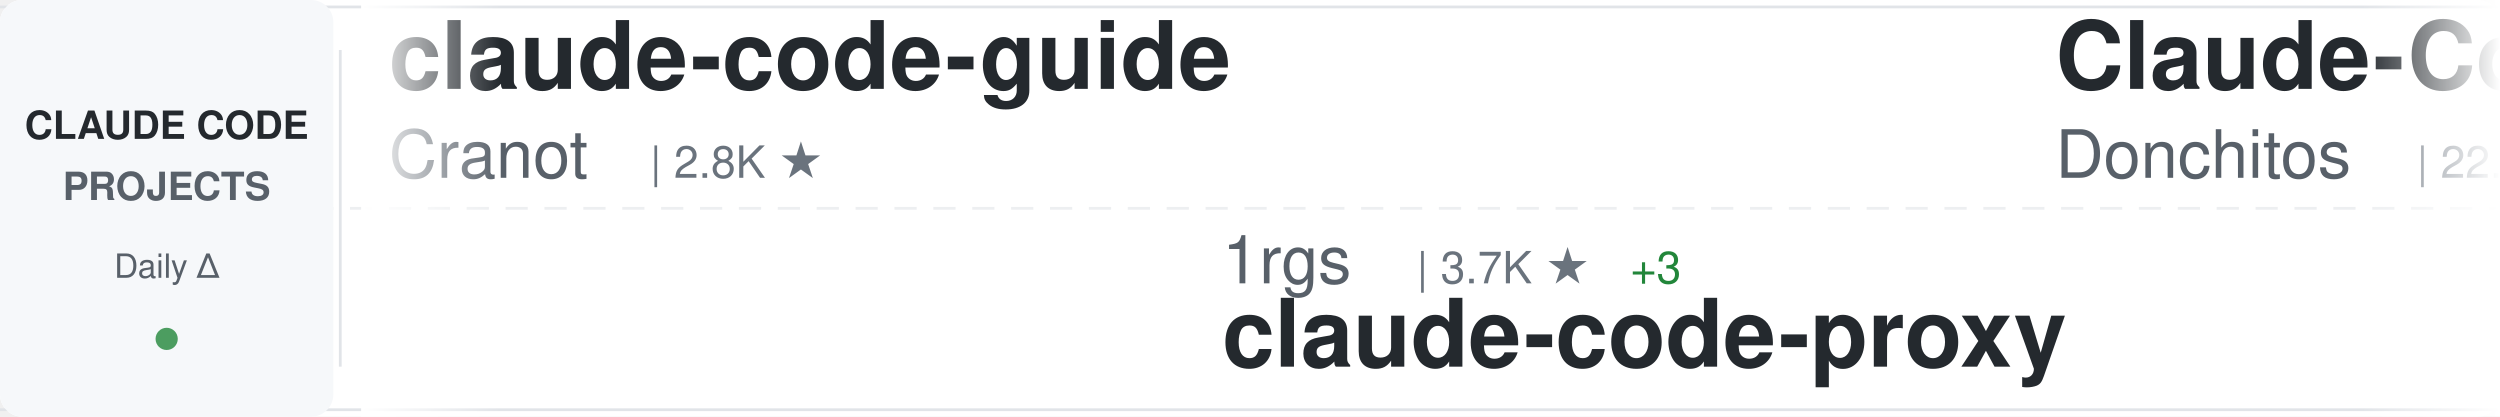
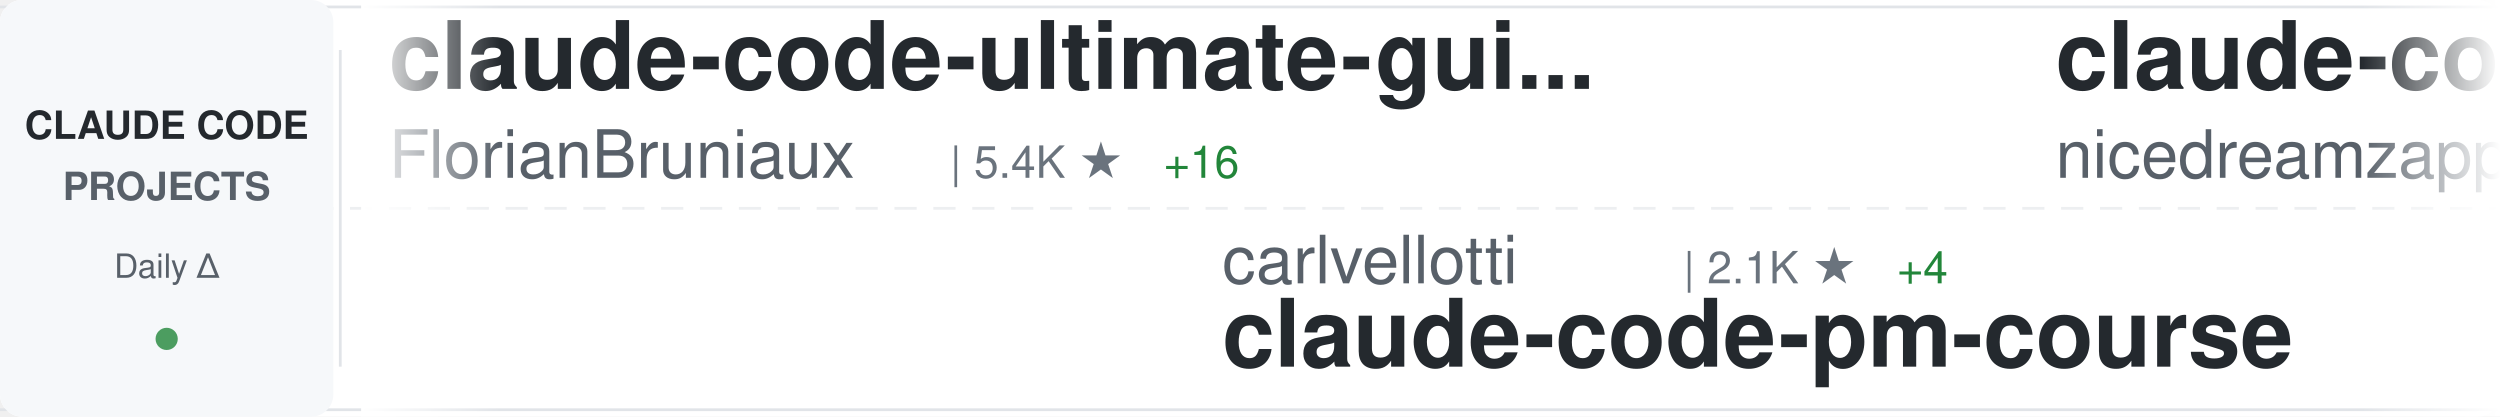
<svg xmlns="http://www.w3.org/2000/svg" width="900" height="150">
  <defs>
    <linearGradient id="awesomeLeftFade" x1="0%" y1="0%" x2="100%" y2="0%">
      <stop offset="0%" style="stop-color:#ffffff;stop-opacity:1" />
      <stop offset="100%" style="stop-color:#ffffff;stop-opacity:0" />
    </linearGradient>
    <linearGradient id="awesomeRightFade" x1="0%" y1="0%" x2="100%" y2="0%">
      <stop offset="0%" style="stop-color:#ffffff;stop-opacity:0" />
      <stop offset="100%" style="stop-color:#ffffff;stop-opacity:1" />
    </linearGradient>
  </defs>
  <rect width="900" height="150" fill="#ffffff" rx="8" />
  <rect x="0" y="2" width="900" height="1" fill="#e1e4e8" />
  <rect x="0" y="147" width="900" height="1" fill="#e1e4e8" />
  <line x1="0" y1="75" x2="900" y2="75" stroke="#e1e4e8" stroke-width="1" stroke-dasharray="8 6" opacity="0.6" />
  <rect x="0" y="0" width="120" height="150" fill="#f6f8fa" rx="8" />
  <text x="60" y="50" font-family="-apple-system, BlinkMacSystemFont, 'Segoe UI', Helvetica, Arial, sans-serif" font-size="14" font-weight="600" fill="#24292e" text-anchor="middle">CLAUDE CODE</text>
  <text x="60" y="72" font-family="-apple-system, BlinkMacSystemFont, 'Segoe UI', Helvetica, Arial, sans-serif" font-size="14" font-weight="600" fill="#586069" text-anchor="middle">PROJECTS</text>
  <text x="60" y="100" font-family="-apple-system, BlinkMacSystemFont, 'Segoe UI', Helvetica, Arial, sans-serif" font-size="12" font-weight="500" fill="#586069" text-anchor="middle">Daily Δ</text>
  <circle cx="60" cy="122" r="4" fill="#22863a" opacity="0.8" />
  <rect x="122" y="18" width="1" height="114" fill="#e1e4e8" />
  <clipPath id="awesomeTickerClip">
    <rect x="130" y="0" width="770" height="150" />
  </clipPath>
  <g clip-path="url(#awesomeTickerClip)">
    <g id="awesomeTickerItems">
      <animateTransform attributeName="transform" attributeType="XML" type="translate" from="0 0" to="-3000 0" dur="54s" repeatCount="indefinite" />
      <g transform="translate(0, 0)">
-         <text x="140" y="32" font-family="-apple-system, BlinkMacSystemFont, 'Segoe UI', Helvetica, Arial, sans-serif" font-size="34" font-weight="600" fill="#24292e">claude-code-guide</text>
-         <text x="140" y="64" font-family="-apple-system, BlinkMacSystemFont, 'Segoe UI', Helvetica, Arial, sans-serif" font-size="24" font-weight="400" fill="#586069">Cranot</text>
-         <text x="234" y="64" font-family="-apple-system, BlinkMacSystemFont, 'Segoe UI', Helvetica, Arial, sans-serif" font-size="16" font-weight="500" fill="#6a737d">| 2.8K ★</text>
+         <text x="140" y="32" font-family="-apple-system, BlinkMacSystemFont, 'Segoe UI', Helvetica, Arial, sans-serif" font-size="34" font-weight="600" fill="#24292e">claude-code-ultimate-gui...</text>
+         <text x="140" y="64" font-family="-apple-system, BlinkMacSystemFont, 'Segoe UI', Helvetica, Arial, sans-serif" font-size="24" font-weight="400" fill="#586069">FlorianBruniaux</text>
+         <text x="342" y="64" font-family="-apple-system, BlinkMacSystemFont, 'Segoe UI', Helvetica, Arial, sans-serif" font-size="16" font-weight="500" fill="#6a737d">| 5.4K ★</text>
+         <text x="419" y="64" font-family="-apple-system, BlinkMacSystemFont, 'Segoe UI', Helvetica, Arial, sans-serif" font-size="16" font-weight="500" fill="#22863a"> +16</text>
      </g>
      <g transform="translate(300, 0)">
-         <text x="140" y="102" font-family="-apple-system, BlinkMacSystemFont, 'Segoe UI', Helvetica, Arial, sans-serif" font-size="24" font-weight="400" fill="#586069">1rgs</text>
-         <text x="210" y="102" font-family="-apple-system, BlinkMacSystemFont, 'Segoe UI', Helvetica, Arial, sans-serif" font-size="16" font-weight="500" fill="#6a737d">| 3.7K ★</text>
-         <text x="287" y="102" font-family="-apple-system, BlinkMacSystemFont, 'Segoe UI', Helvetica, Arial, sans-serif" font-size="16" font-weight="500" fill="#22863a"> +3</text>
-         <text x="140" y="132" font-family="-apple-system, BlinkMacSystemFont, 'Segoe UI', Helvetica, Arial, sans-serif" font-size="34" font-weight="600" fill="#24292e">claude-code-proxy</text>
+         <text x="140" y="102" font-family="-apple-system, BlinkMacSystemFont, 'Segoe UI', Helvetica, Arial, sans-serif" font-size="24" font-weight="400" fill="#586069">carlvellotti</text>
+         <text x="306" y="102" font-family="-apple-system, BlinkMacSystemFont, 'Segoe UI', Helvetica, Arial, sans-serif" font-size="16" font-weight="500" fill="#6a737d">| 2.1K ★</text>
+         <text x="383" y="102" font-family="-apple-system, BlinkMacSystemFont, 'Segoe UI', Helvetica, Arial, sans-serif" font-size="16" font-weight="500" fill="#22863a"> +4</text>
+         <text x="140" y="132" font-family="-apple-system, BlinkMacSystemFont, 'Segoe UI', Helvetica, Arial, sans-serif" font-size="34" font-weight="600" fill="#24292e">claude-code-pm-course</text>
      </g>
      <g transform="translate(600, 0)">
-         <text x="140" y="32" font-family="-apple-system, BlinkMacSystemFont, 'Segoe UI', Helvetica, Arial, sans-serif" font-size="34" font-weight="600" fill="#24292e">Claude-Code-Game-Studios</text>
-         <text x="140" y="64" font-family="-apple-system, BlinkMacSystemFont, 'Segoe UI', Helvetica, Arial, sans-serif" font-size="24" font-weight="400" fill="#586069">Donchitos</text>
-         <text x="270" y="64" font-family="-apple-system, BlinkMacSystemFont, 'Segoe UI', Helvetica, Arial, sans-serif" font-size="16" font-weight="500" fill="#6a737d">| 22.7K ★</text>
-         <text x="356" y="64" font-family="-apple-system, BlinkMacSystemFont, 'Segoe UI', Helvetica, Arial, sans-serif" font-size="16" font-weight="500" fill="#22863a"> +49</text>
+         <text x="140" y="32" font-family="-apple-system, BlinkMacSystemFont, 'Segoe UI', Helvetica, Arial, sans-serif" font-size="34" font-weight="600" fill="#24292e">claude-code-local</text>
+         <text x="140" y="64" font-family="-apple-system, BlinkMacSystemFont, 'Segoe UI', Helvetica, Arial, sans-serif" font-size="24" font-weight="400" fill="#586069">nicedreamzapp</text>
+         <text x="318" y="64" font-family="-apple-system, BlinkMacSystemFont, 'Segoe UI', Helvetica, Arial, sans-serif" font-size="16" font-weight="500" fill="#6a737d">| 2.9K ★</text>
+         <text x="395" y="64" font-family="-apple-system, BlinkMacSystemFont, 'Segoe UI', Helvetica, Arial, sans-serif" font-size="16" font-weight="500" fill="#22863a"> +2</text>
      </g>
      <g transform="translate(900, 0)">
-         <text x="140" y="102" font-family="-apple-system, BlinkMacSystemFont, 'Segoe UI', Helvetica, Arial, sans-serif" font-size="24" font-weight="400" fill="#586069">router-for-me</text>
-         <text x="318" y="102" font-family="-apple-system, BlinkMacSystemFont, 'Segoe UI', Helvetica, Arial, sans-serif" font-size="16" font-weight="500" fill="#6a737d">| 39.4K ★</text>
-         <text x="404" y="102" font-family="-apple-system, BlinkMacSystemFont, 'Segoe UI', Helvetica, Arial, sans-serif" font-size="16" font-weight="500" fill="#22863a"> +148</text>
-         <text x="140" y="132" font-family="-apple-system, BlinkMacSystemFont, 'Segoe UI', Helvetica, Arial, sans-serif" font-size="34" font-weight="600" fill="#24292e">CLIProxyAPI</text>
+         <text x="140" y="102" font-family="-apple-system, BlinkMacSystemFont, 'Segoe UI', Helvetica, Arial, sans-serif" font-size="24" font-weight="400" fill="#586069">Windy3f3f3f3f</text>
+         <text x="318" y="102" font-family="-apple-system, BlinkMacSystemFont, 'Segoe UI', Helvetica, Arial, sans-serif" font-size="16" font-weight="500" fill="#6a737d">| 2.2K ★</text>
+         <text x="395" y="102" font-family="-apple-system, BlinkMacSystemFont, 'Segoe UI', Helvetica, Arial, sans-serif" font-size="16" font-weight="500" fill="#22863a"> +33</text>
+         <text x="140" y="132" font-family="-apple-system, BlinkMacSystemFont, 'Segoe UI', Helvetica, Arial, sans-serif" font-size="34" font-weight="600" fill="#24292e">claude-code-from-scratch</text>
      </g>
      <g transform="translate(1200, 0)">
-         <text x="140" y="32" font-family="-apple-system, BlinkMacSystemFont, 'Segoe UI', Helvetica, Arial, sans-serif" font-size="34" font-weight="600" fill="#24292e">free-claude-code</text>
-         <text x="140" y="64" font-family="-apple-system, BlinkMacSystemFont, 'Segoe UI', Helvetica, Arial, sans-serif" font-size="24" font-weight="400" fill="#586069">Alishahryar1</text>
-         <text x="306" y="64" font-family="-apple-system, BlinkMacSystemFont, 'Segoe UI', Helvetica, Arial, sans-serif" font-size="16" font-weight="500" fill="#6a737d">| 38.9K ★</text>
-         <text x="392" y="64" font-family="-apple-system, BlinkMacSystemFont, 'Segoe UI', Helvetica, Arial, sans-serif" font-size="16" font-weight="500" fill="#22863a"> +169</text>
+         <text x="140" y="32" font-family="-apple-system, BlinkMacSystemFont, 'Segoe UI', Helvetica, Arial, sans-serif" font-size="34" font-weight="600" fill="#24292e">claude-code-harness</text>
+         <text x="140" y="64" font-family="-apple-system, BlinkMacSystemFont, 'Segoe UI', Helvetica, Arial, sans-serif" font-size="24" font-weight="400" fill="#586069">Chachamaru127</text>
+         <text x="318" y="64" font-family="-apple-system, BlinkMacSystemFont, 'Segoe UI', Helvetica, Arial, sans-serif" font-size="16" font-weight="500" fill="#6a737d">| 2.9K ★</text>
+         <text x="395" y="64" font-family="-apple-system, BlinkMacSystemFont, 'Segoe UI', Helvetica, Arial, sans-serif" font-size="16" font-weight="500" fill="#22863a"> +10</text>
      </g>
      <g transform="translate(1500, 0)">
-         <text x="140" y="102" font-family="-apple-system, BlinkMacSystemFont, 'Segoe UI', Helvetica, Arial, sans-serif" font-size="24" font-weight="400" fill="#586069">krusemediallc</text>
-         <text x="318" y="102" font-family="-apple-system, BlinkMacSystemFont, 'Segoe UI', Helvetica, Arial, sans-serif" font-size="16" font-weight="500" fill="#6a737d">| 972 ★</text>
-         <text x="386" y="102" font-family="-apple-system, BlinkMacSystemFont, 'Segoe UI', Helvetica, Arial, sans-serif" font-size="16" font-weight="500" fill="#22863a"> +3</text>
-         <text x="140" y="132" font-family="-apple-system, BlinkMacSystemFont, 'Segoe UI', Helvetica, Arial, sans-serif" font-size="34" font-weight="600" fill="#24292e">arcads-claude-code</text>
+         <text x="140" y="102" font-family="-apple-system, BlinkMacSystemFont, 'Segoe UI', Helvetica, Arial, sans-serif" font-size="24" font-weight="400" fill="#586069">sugyan</text>
+         <text x="234" y="102" font-family="-apple-system, BlinkMacSystemFont, 'Segoe UI', Helvetica, Arial, sans-serif" font-size="16" font-weight="500" fill="#6a737d">| 1.1K ★</text>
+         <text x="140" y="132" font-family="-apple-system, BlinkMacSystemFont, 'Segoe UI', Helvetica, Arial, sans-serif" font-size="34" font-weight="600" fill="#24292e">claude-code-webui</text>
      </g>
      <g transform="translate(1800, 0)">
-         <text x="140" y="32" font-family="-apple-system, BlinkMacSystemFont, 'Segoe UI', Helvetica, Arial, sans-serif" font-size="34" font-weight="600" fill="#24292e">ralph-claude-code</text>
-         <text x="140" y="64" font-family="-apple-system, BlinkMacSystemFont, 'Segoe UI', Helvetica, Arial, sans-serif" font-size="24" font-weight="400" fill="#586069">frankbria</text>
-         <text x="270" y="64" font-family="-apple-system, BlinkMacSystemFont, 'Segoe UI', Helvetica, Arial, sans-serif" font-size="16" font-weight="500" fill="#6a737d">| 9.5K ★</text>
-         <text x="347" y="64" font-family="-apple-system, BlinkMacSystemFont, 'Segoe UI', Helvetica, Arial, sans-serif" font-size="16" font-weight="500" fill="#22863a"> +5</text>
+         <text x="140" y="32" font-family="-apple-system, BlinkMacSystemFont, 'Segoe UI', Helvetica, Arial, sans-serif" font-size="34" font-weight="600" fill="#24292e">arcads-claude-code</text>
+         <text x="140" y="64" font-family="-apple-system, BlinkMacSystemFont, 'Segoe UI', Helvetica, Arial, sans-serif" font-size="24" font-weight="400" fill="#586069">krusemediallc</text>
+         <text x="318" y="64" font-family="-apple-system, BlinkMacSystemFont, 'Segoe UI', Helvetica, Arial, sans-serif" font-size="16" font-weight="500" fill="#6a737d">| 971 ★</text>
+         <text x="386" y="64" font-family="-apple-system, BlinkMacSystemFont, 'Segoe UI', Helvetica, Arial, sans-serif" font-size="16" font-weight="500" fill="#22863a"> +2</text>
      </g>
      <g transform="translate(2100, 0)">
-         <text x="140" y="102" font-family="-apple-system, BlinkMacSystemFont, 'Segoe UI', Helvetica, Arial, sans-serif" font-size="24" font-weight="400" fill="#586069">JrCx7scC</text>
-         <text x="258" y="102" font-family="-apple-system, BlinkMacSystemFont, 'Segoe UI', Helvetica, Arial, sans-serif" font-size="16" font-weight="500" fill="#6a737d">| 371 ★</text>
-         <text x="140" y="132" font-family="-apple-system, BlinkMacSystemFont, 'Segoe UI', Helvetica, Arial, sans-serif" font-size="34" font-weight="600" fill="#24292e">claude-code-source</text>
+         <text x="140" y="102" font-family="-apple-system, BlinkMacSystemFont, 'Segoe UI', Helvetica, Arial, sans-serif" font-size="24" font-weight="400" fill="#586069">centminmod</text>
+         <text x="282" y="102" font-family="-apple-system, BlinkMacSystemFont, 'Segoe UI', Helvetica, Arial, sans-serif" font-size="16" font-weight="500" fill="#6a737d">| 2.5K ★</text>
+         <text x="359" y="102" font-family="-apple-system, BlinkMacSystemFont, 'Segoe UI', Helvetica, Arial, sans-serif" font-size="16" font-weight="500" fill="#22863a"> +5</text>
+         <text x="140" y="132" font-family="-apple-system, BlinkMacSystemFont, 'Segoe UI', Helvetica, Arial, sans-serif" font-size="34" font-weight="600" fill="#24292e">my-claude-code-setup</text>
      </g>
      <g transform="translate(2400, 0)">
-         <text x="140" y="32" font-family="-apple-system, BlinkMacSystemFont, 'Segoe UI', Helvetica, Arial, sans-serif" font-size="34" font-weight="600" fill="#24292e">claude-code-source</text>
-         <text x="140" y="64" font-family="-apple-system, BlinkMacSystemFont, 'Segoe UI', Helvetica, Arial, sans-serif" font-size="24" font-weight="400" fill="#586069">hangsman</text>
-         <text x="258" y="64" font-family="-apple-system, BlinkMacSystemFont, 'Segoe UI', Helvetica, Arial, sans-serif" font-size="16" font-weight="500" fill="#6a737d">| 787 ★</text>
+         <text x="140" y="32" font-family="-apple-system, BlinkMacSystemFont, 'Segoe UI', Helvetica, Arial, sans-serif" font-size="34" font-weight="600" fill="#24292e">claude-code-templates</text>
+         <text x="140" y="64" font-family="-apple-system, BlinkMacSystemFont, 'Segoe UI', Helvetica, Arial, sans-serif" font-size="24" font-weight="400" fill="#586069">davila7</text>
+         <text x="246" y="64" font-family="-apple-system, BlinkMacSystemFont, 'Segoe UI', Helvetica, Arial, sans-serif" font-size="16" font-weight="500" fill="#6a737d">| 28.5K ★</text>
+         <text x="332" y="64" font-family="-apple-system, BlinkMacSystemFont, 'Segoe UI', Helvetica, Arial, sans-serif" font-size="16" font-weight="500" fill="#22863a"> +25</text>
      </g>
      <g transform="translate(2700, 0)">
-         <text x="140" y="102" font-family="-apple-system, BlinkMacSystemFont, 'Segoe UI', Helvetica, Arial, sans-serif" font-size="24" font-weight="400" fill="#586069">Chachamaru127</text>
-         <text x="318" y="102" font-family="-apple-system, BlinkMacSystemFont, 'Segoe UI', Helvetica, Arial, sans-serif" font-size="16" font-weight="500" fill="#6a737d">| 2.9K ★</text>
-         <text x="395" y="102" font-family="-apple-system, BlinkMacSystemFont, 'Segoe UI', Helvetica, Arial, sans-serif" font-size="16" font-weight="500" fill="#22863a"> +7</text>
-         <text x="140" y="132" font-family="-apple-system, BlinkMacSystemFont, 'Segoe UI', Helvetica, Arial, sans-serif" font-size="34" font-weight="600" fill="#24292e">claude-code-harness</text>
+         <text x="140" y="102" font-family="-apple-system, BlinkMacSystemFont, 'Segoe UI', Helvetica, Arial, sans-serif" font-size="24" font-weight="400" fill="#586069">lintsinghua</text>
+         <text x="294" y="102" font-family="-apple-system, BlinkMacSystemFont, 'Segoe UI', Helvetica, Arial, sans-serif" font-size="16" font-weight="500" fill="#6a737d">| 3.9K ★</text>
+         <text x="371" y="102" font-family="-apple-system, BlinkMacSystemFont, 'Segoe UI', Helvetica, Arial, sans-serif" font-size="16" font-weight="500" fill="#22863a"> +9</text>
+         <text x="140" y="132" font-family="-apple-system, BlinkMacSystemFont, 'Segoe UI', Helvetica, Arial, sans-serif" font-size="34" font-weight="600" fill="#24292e">claude-code-book</text>
      </g>
      <g transform="translate(3000, 0)">
-         <text x="140" y="32" font-family="-apple-system, BlinkMacSystemFont, 'Segoe UI', Helvetica, Arial, sans-serif" font-size="34" font-weight="600" fill="#24292e">claude-code-guide</text>
-         <text x="140" y="64" font-family="-apple-system, BlinkMacSystemFont, 'Segoe UI', Helvetica, Arial, sans-serif" font-size="24" font-weight="400" fill="#586069">Cranot</text>
-         <text x="234" y="64" font-family="-apple-system, BlinkMacSystemFont, 'Segoe UI', Helvetica, Arial, sans-serif" font-size="16" font-weight="500" fill="#6a737d">| 2.8K ★</text>
+         <text x="140" y="32" font-family="-apple-system, BlinkMacSystemFont, 'Segoe UI', Helvetica, Arial, sans-serif" font-size="34" font-weight="600" fill="#24292e">claude-code-ultimate-gui...</text>
+         <text x="140" y="64" font-family="-apple-system, BlinkMacSystemFont, 'Segoe UI', Helvetica, Arial, sans-serif" font-size="24" font-weight="400" fill="#586069">FlorianBruniaux</text>
+         <text x="342" y="64" font-family="-apple-system, BlinkMacSystemFont, 'Segoe UI', Helvetica, Arial, sans-serif" font-size="16" font-weight="500" fill="#6a737d">| 5.4K ★</text>
+         <text x="419" y="64" font-family="-apple-system, BlinkMacSystemFont, 'Segoe UI', Helvetica, Arial, sans-serif" font-size="16" font-weight="500" fill="#22863a"> +16</text>
      </g>
      <g transform="translate(3300, 0)">
-         <text x="140" y="102" font-family="-apple-system, BlinkMacSystemFont, 'Segoe UI', Helvetica, Arial, sans-serif" font-size="24" font-weight="400" fill="#586069">1rgs</text>
-         <text x="210" y="102" font-family="-apple-system, BlinkMacSystemFont, 'Segoe UI', Helvetica, Arial, sans-serif" font-size="16" font-weight="500" fill="#6a737d">| 3.7K ★</text>
-         <text x="287" y="102" font-family="-apple-system, BlinkMacSystemFont, 'Segoe UI', Helvetica, Arial, sans-serif" font-size="16" font-weight="500" fill="#22863a"> +3</text>
-         <text x="140" y="132" font-family="-apple-system, BlinkMacSystemFont, 'Segoe UI', Helvetica, Arial, sans-serif" font-size="34" font-weight="600" fill="#24292e">claude-code-proxy</text>
+         <text x="140" y="102" font-family="-apple-system, BlinkMacSystemFont, 'Segoe UI', Helvetica, Arial, sans-serif" font-size="24" font-weight="400" fill="#586069">carlvellotti</text>
+         <text x="306" y="102" font-family="-apple-system, BlinkMacSystemFont, 'Segoe UI', Helvetica, Arial, sans-serif" font-size="16" font-weight="500" fill="#6a737d">| 2.1K ★</text>
+         <text x="383" y="102" font-family="-apple-system, BlinkMacSystemFont, 'Segoe UI', Helvetica, Arial, sans-serif" font-size="16" font-weight="500" fill="#22863a"> +4</text>
+         <text x="140" y="132" font-family="-apple-system, BlinkMacSystemFont, 'Segoe UI', Helvetica, Arial, sans-serif" font-size="34" font-weight="600" fill="#24292e">claude-code-pm-course</text>
      </g>
      <g transform="translate(3600, 0)">
-         <text x="140" y="32" font-family="-apple-system, BlinkMacSystemFont, 'Segoe UI', Helvetica, Arial, sans-serif" font-size="34" font-weight="600" fill="#24292e">Claude-Code-Game-Studios</text>
-         <text x="140" y="64" font-family="-apple-system, BlinkMacSystemFont, 'Segoe UI', Helvetica, Arial, sans-serif" font-size="24" font-weight="400" fill="#586069">Donchitos</text>
-         <text x="270" y="64" font-family="-apple-system, BlinkMacSystemFont, 'Segoe UI', Helvetica, Arial, sans-serif" font-size="16" font-weight="500" fill="#6a737d">| 22.7K ★</text>
-         <text x="356" y="64" font-family="-apple-system, BlinkMacSystemFont, 'Segoe UI', Helvetica, Arial, sans-serif" font-size="16" font-weight="500" fill="#22863a"> +49</text>
+         <text x="140" y="32" font-family="-apple-system, BlinkMacSystemFont, 'Segoe UI', Helvetica, Arial, sans-serif" font-size="34" font-weight="600" fill="#24292e">claude-code-local</text>
+         <text x="140" y="64" font-family="-apple-system, BlinkMacSystemFont, 'Segoe UI', Helvetica, Arial, sans-serif" font-size="24" font-weight="400" fill="#586069">nicedreamzapp</text>
+         <text x="318" y="64" font-family="-apple-system, BlinkMacSystemFont, 'Segoe UI', Helvetica, Arial, sans-serif" font-size="16" font-weight="500" fill="#6a737d">| 2.9K ★</text>
+         <text x="395" y="64" font-family="-apple-system, BlinkMacSystemFont, 'Segoe UI', Helvetica, Arial, sans-serif" font-size="16" font-weight="500" fill="#22863a"> +2</text>
      </g>
      <g transform="translate(3900, 0)">
-         <text x="140" y="102" font-family="-apple-system, BlinkMacSystemFont, 'Segoe UI', Helvetica, Arial, sans-serif" font-size="24" font-weight="400" fill="#586069">router-for-me</text>
-         <text x="318" y="102" font-family="-apple-system, BlinkMacSystemFont, 'Segoe UI', Helvetica, Arial, sans-serif" font-size="16" font-weight="500" fill="#6a737d">| 39.4K ★</text>
-         <text x="404" y="102" font-family="-apple-system, BlinkMacSystemFont, 'Segoe UI', Helvetica, Arial, sans-serif" font-size="16" font-weight="500" fill="#22863a"> +148</text>
-         <text x="140" y="132" font-family="-apple-system, BlinkMacSystemFont, 'Segoe UI', Helvetica, Arial, sans-serif" font-size="34" font-weight="600" fill="#24292e">CLIProxyAPI</text>
+         <text x="140" y="102" font-family="-apple-system, BlinkMacSystemFont, 'Segoe UI', Helvetica, Arial, sans-serif" font-size="24" font-weight="400" fill="#586069">Windy3f3f3f3f</text>
+         <text x="318" y="102" font-family="-apple-system, BlinkMacSystemFont, 'Segoe UI', Helvetica, Arial, sans-serif" font-size="16" font-weight="500" fill="#6a737d">| 2.2K ★</text>
+         <text x="395" y="102" font-family="-apple-system, BlinkMacSystemFont, 'Segoe UI', Helvetica, Arial, sans-serif" font-size="16" font-weight="500" fill="#22863a"> +33</text>
+         <text x="140" y="132" font-family="-apple-system, BlinkMacSystemFont, 'Segoe UI', Helvetica, Arial, sans-serif" font-size="34" font-weight="600" fill="#24292e">claude-code-from-scratch</text>
      </g>
    </g>
  </g>
  <rect x="130" y="0" width="50" height="150" fill="url(#awesomeLeftFade)" />
  <rect x="850" y="0" width="50" height="150" fill="url(#awesomeRightFade)" />
</svg>
